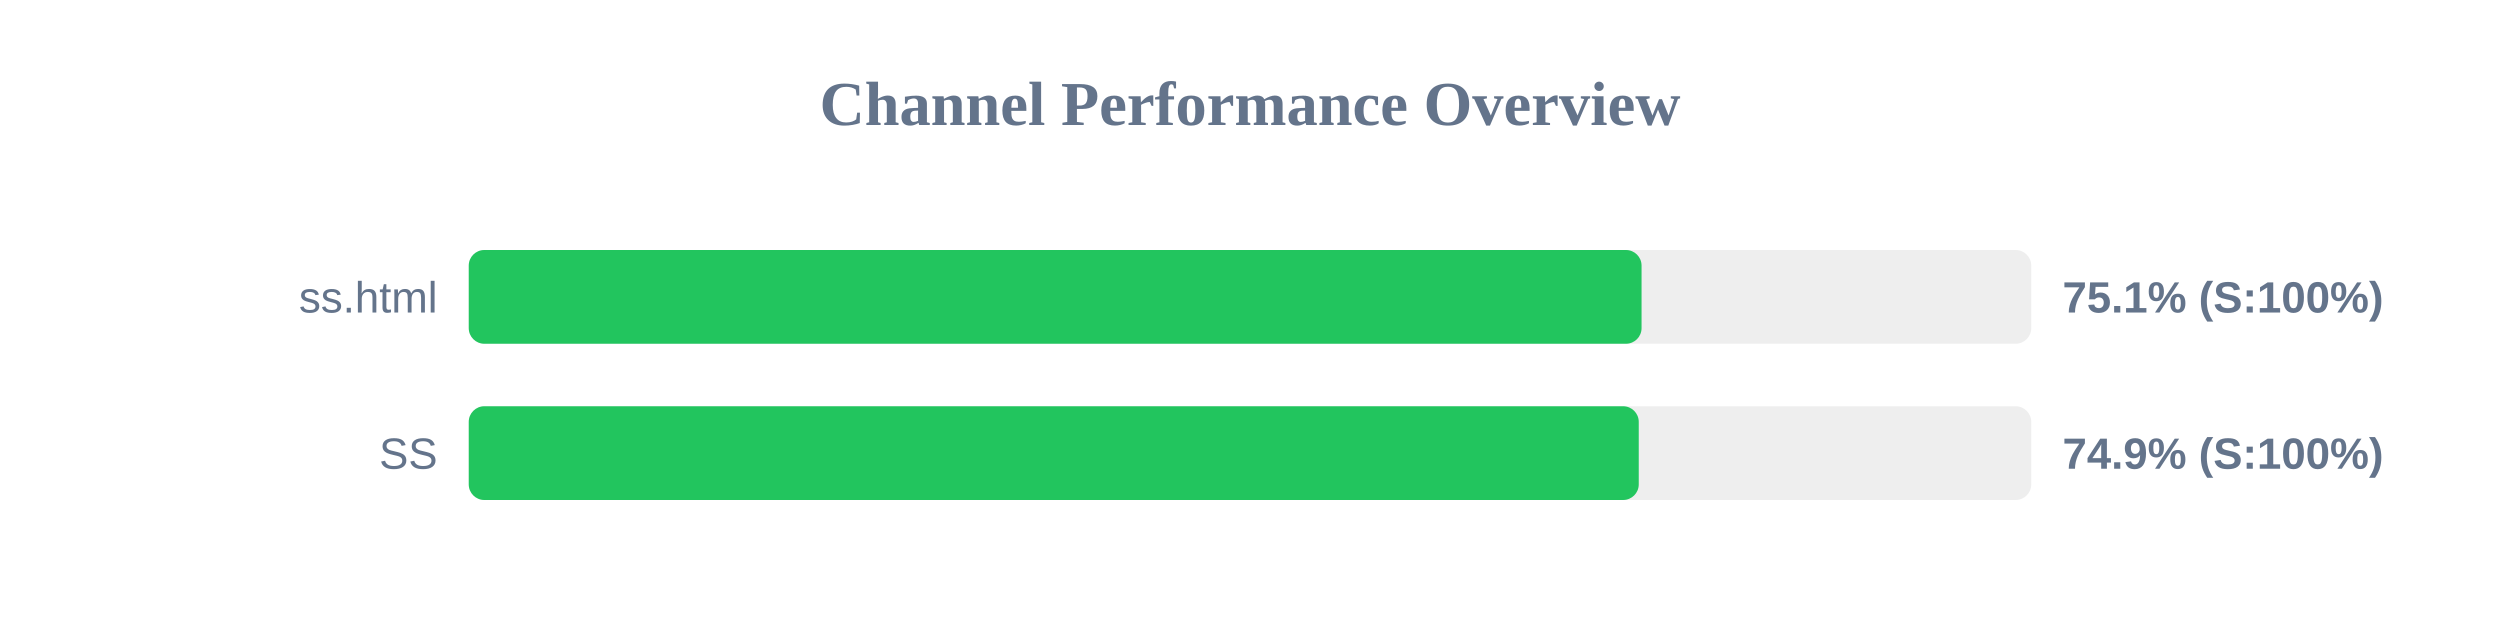
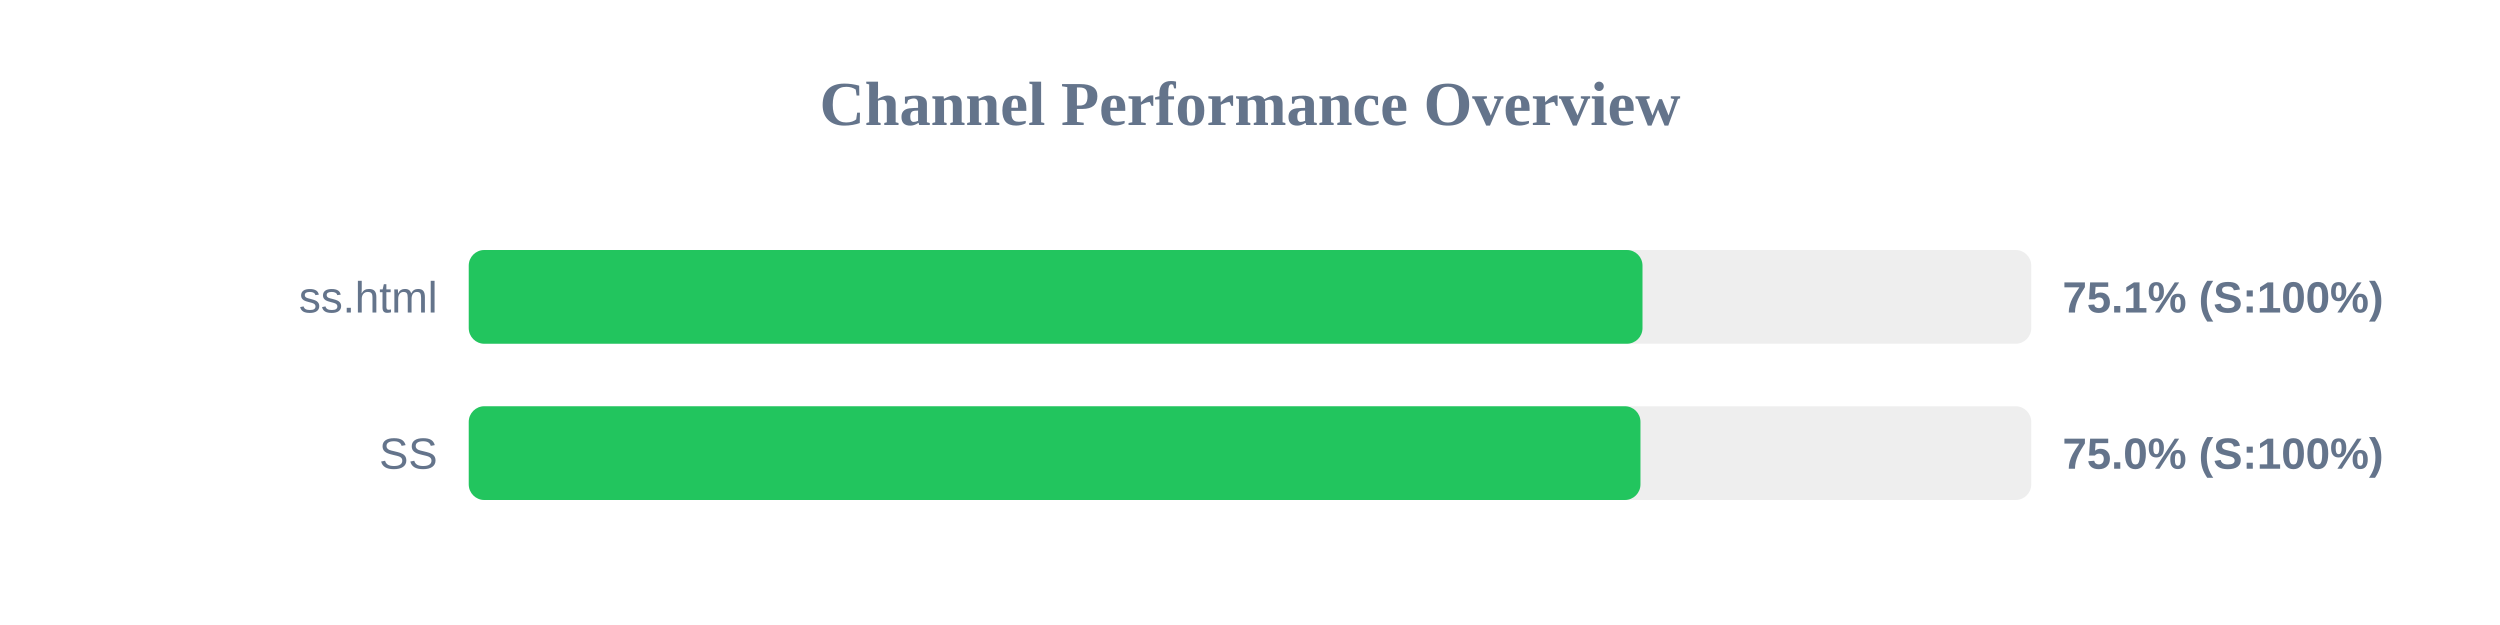
<svg xmlns="http://www.w3.org/2000/svg" width="800" height="200" version="1.1">
  <style>
        .row { font: 14px Arial; fill: #64748b; }
        .score { font: bold 14px Arial; fill: #64748b; }
    </style>
  <text x="400" y="40" text-anchor="middle" font-size="20px" font-weight="bold" fill="#64748b">Channel Performance Overview</text>
  <rect x="150" y="80" width="500" height="30" fill="#eee" rx="5" />
-   <rect x="150" y="80" width="375.3" height="30" fill="#22c55e" rx="5" />
+   <rect x="150" y="80" width="375.6" height="30" fill="#22c55e" rx="5" />
  <text x="140" y="100" text-anchor="end" class="row">ss.html</text>
  <text x="660" y="100" text-anchor="start" class="score">75.1% (S:100%)</text>
  <rect x="150" y="130" width="500" height="30" fill="#eee" rx="5" />
-   <rect x="150" y="130" width="374.4" height="30" fill="#22c55e" rx="5" />
+   <rect x="150" y="130" width="374.95" height="30" fill="#22c55e" rx="5" />
  <text x="140" y="150" text-anchor="end" class="row">SS</text>
-   <text x="660" y="150" text-anchor="start" class="score">74.9% (S:100%)</text>
+   <text x="660" y="150" text-anchor="start" class="score">75.0% (S:100%)</text>
</svg>
